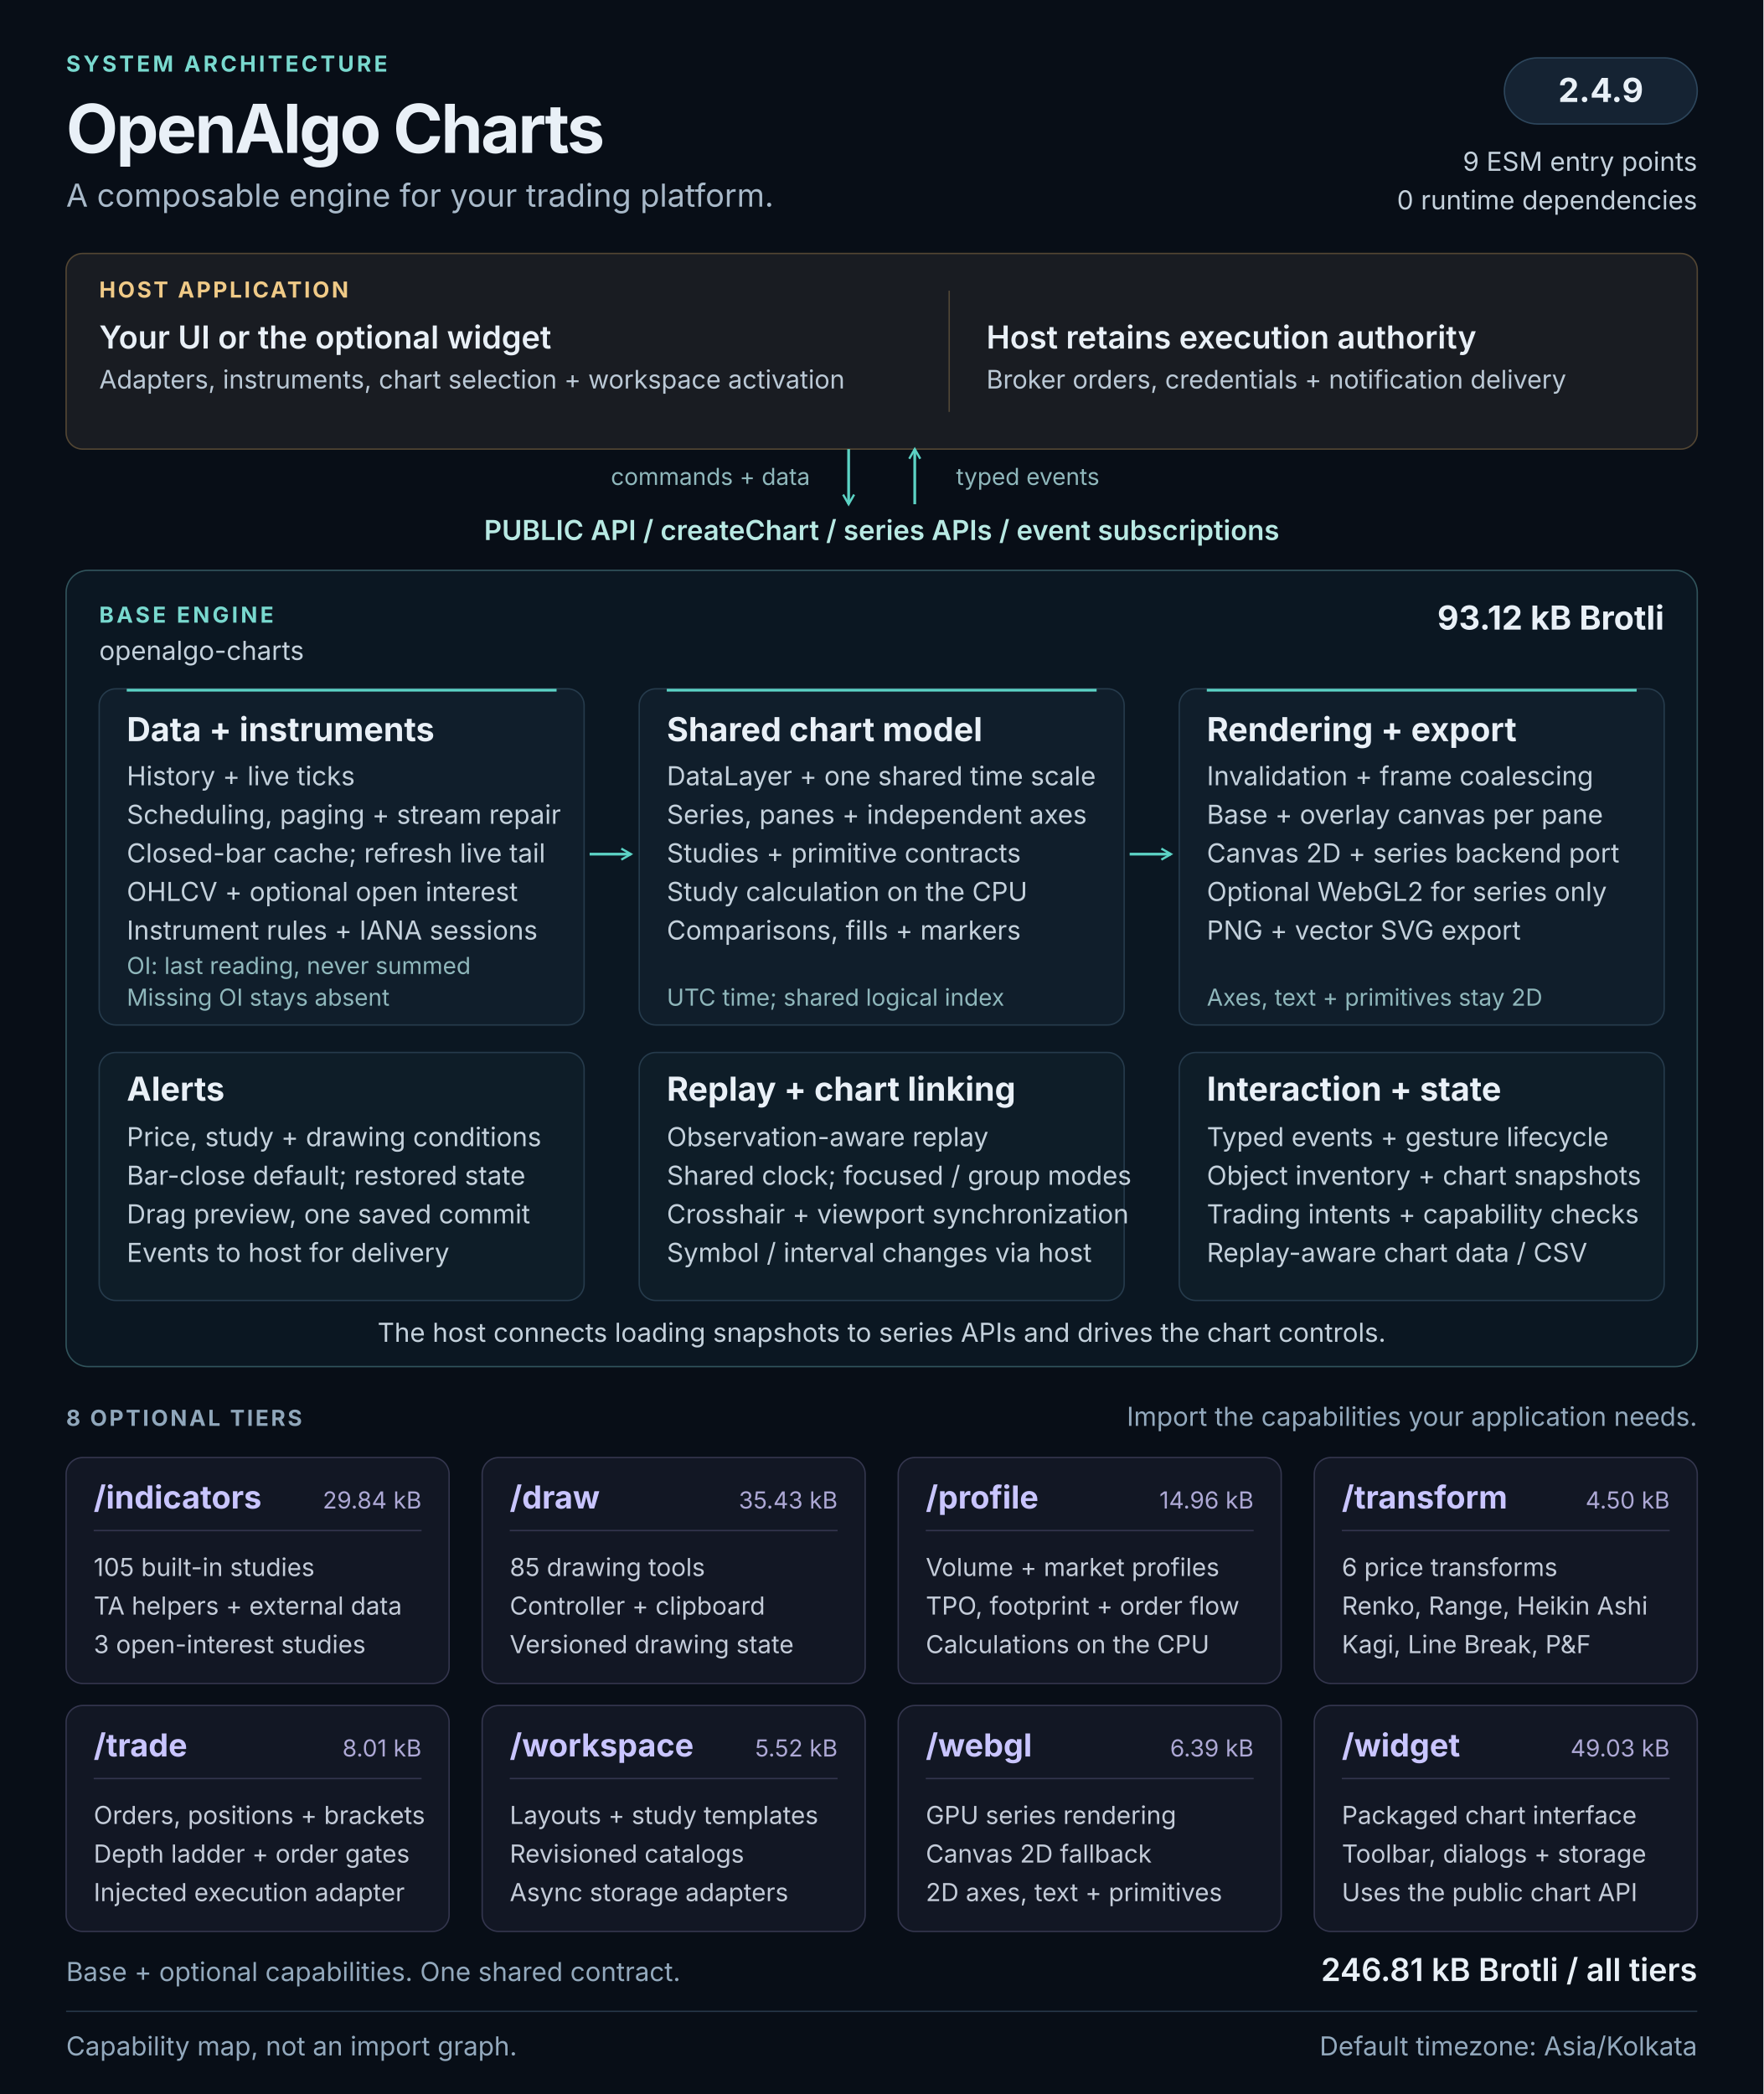
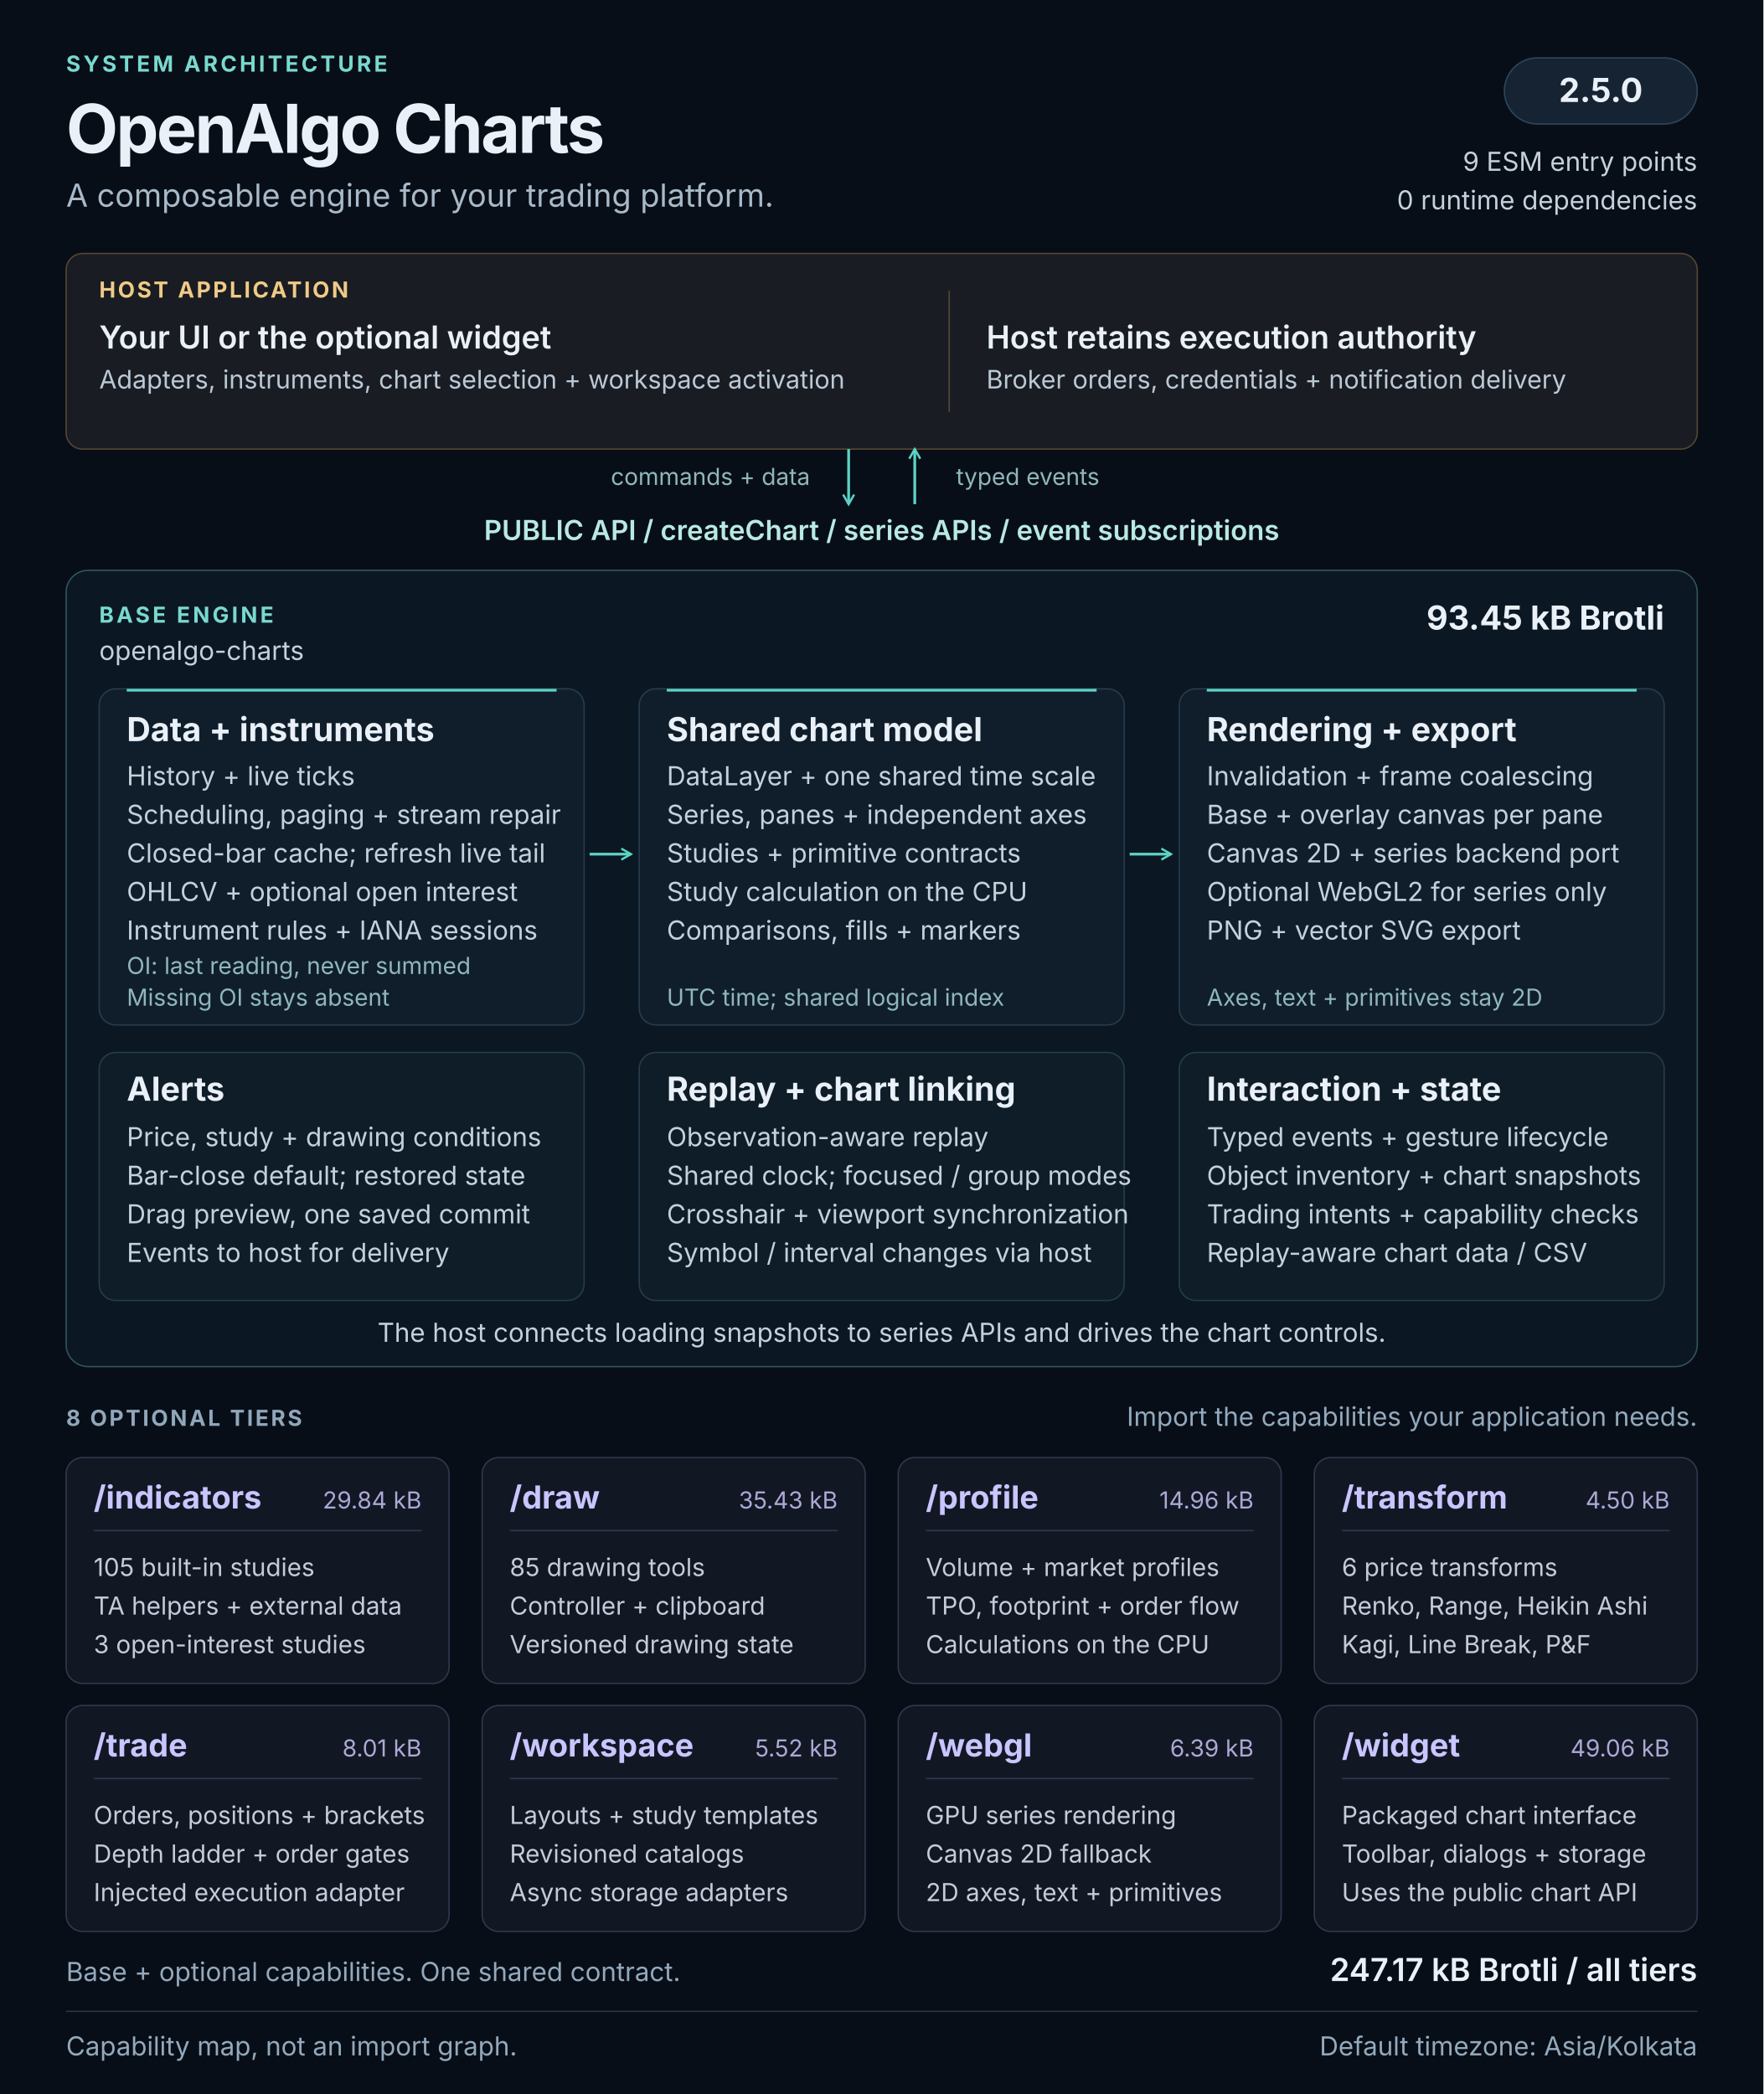
<svg xmlns="http://www.w3.org/2000/svg" width="1280" height="1520" viewBox="0 0 1280 1520" role="img" aria-labelledby="architecture-title architecture-description">
  <defs>
    <marker id="flow-arrow" viewBox="0 0 10 10" refX="8" refY="5" markerWidth="5" markerHeight="5" orient="auto-start-reverse">
      <path d="M1 1L8 5L1 9" fill="none" stroke="#5cd3c5" stroke-width="1.6" />
    </marker>
  </defs>
  <style>
  text { font-family: 'Segoe UI', Inter, Arial, sans-serif; fill: #e9f0f7; }
  .kicker { font-size: 16px; font-weight: 650; letter-spacing: 2px; fill: #79d9cf; }
  .heading { font-size: 49px; font-weight: 700; letter-spacing: -1.5px; }
  .subtitle { font-size: 23px; fill: #a8b9c9; }
  .label { font-size: 16px; font-weight: 650; letter-spacing: 1.6px; fill: #90a7bb; }
  .host-label { font-size: 16px; font-weight: 650; letter-spacing: 1.6px; fill: #f0ca87; }
  .host-title { font-size: 23px; font-weight: 600; }
  .host-body { font-size: 18.5px; fill: #bbc9d6; }
  .api { font-size: 20px; font-weight: 600; fill: #b8e9e3; }
  .panel-title { font-size: 24px; font-weight: 650; }
  .body { font-size: 19px; fill: #c4d1dc; }
  .note { font-size: 17px; fill: #8fb7bb; }
  .tier-title { font-size: 23px; font-weight: 650; fill: #c9c5ff; }
  .tier-size { font-size: 17px; fill: #ada8d5; }
  .tier-body { font-size: 18px; fill: #c4ccd9; }
  .footer { font-size: 19px; fill: #93a9bd; }
</style>
  <rect width="1280" height="1520" fill="#080e17" />
  <text x="48" y="52" class="kicker">SYSTEM ARCHITECTURE</text>
  <text x="48" y="111" class="heading">OpenAlgo Charts</text>
  <text x="48" y="150" class="subtitle">A composable engine for your trading platform.</text>
  <rect x="1092" y="42" width="140" height="48" rx="24" fill="#152333" stroke="#2d465c" />
-   <text x="1162" y="74" class="panel-title" text-anchor="middle">2.4.9</text>
+   <text x="1162" y="74" class="panel-title" text-anchor="middle">2.5.0</text>
  <text x="1232" y="124" class="body" text-anchor="end">9 ESM entry points</text>
  <text x="1232" y="152" class="body" text-anchor="end">0 runtime dependencies</text>
  <g id="host" data-panel="true">
    <rect x="48" y="184" width="1184" height="142" rx="12" fill="#191c22" stroke="#534633" />
    <text x="72" y="216" class="host-label">HOST APPLICATION</text>
    <text x="72" y="253" class="host-title">Your UI or the optional widget</text>
    <text x="72" y="282" class="host-body">Adapters, instruments, chart selection + workspace activation</text>
    <path d="M689 211v88" stroke="#514737" />
    <text x="716" y="253" class="host-title">Host retains execution authority</text>
    <text x="716" y="282" class="host-body">Broker orders, credentials + notification delivery</text>
  </g>
  <path d="M616 326v40" stroke="#5cd3c5" stroke-width="2" fill="none" marker-end="url(#flow-arrow)" />
  <path d="M664 366v-40" stroke="#5cd3c5" stroke-width="2" fill="none" marker-end="url(#flow-arrow)" />
  <text x="588" y="352" class="note" text-anchor="end">commands + data</text>
  <text x="694" y="352" class="note">typed events</text>
  <text x="640" y="392" class="api" text-anchor="middle">PUBLIC API  /  createChart  /  series APIs  /  event subscriptions</text>
  <g id="base-engine">
    <rect x="48" y="414" width="1184" height="578" rx="16" fill="#0b1722" stroke="#31545c" />
    <text x="72" y="452" class="kicker">BASE ENGINE</text>
    <text x="72" y="479" class="body">openalgo-charts</text>
-     <text x="1208" y="457" class="panel-title" text-anchor="end">93.12 kB Brotli</text>
+     <text x="1208" y="457" class="panel-title" text-anchor="end">93.45 kB Brotli</text>
    <g id="data-pipeline" data-panel="true">
      <rect x="72" y="500" width="352" height="244" rx="12" fill="#101e2b" stroke="#263b4c" />
      <path d="M92 501h312" stroke="#5cd3c5" stroke-width="2" />
      <text x="92" y="538" class="panel-title">Data + instruments</text>
      <text x="92" y="570" class="body">History + live ticks</text>
      <text x="92" y="598" class="body">Scheduling, paging + stream repair</text>
      <text x="92" y="626" class="body">Closed-bar cache; refresh live tail</text>
      <text x="92" y="654" class="body">OHLCV + optional open interest</text>
      <text x="92" y="682" class="body">Instrument rules + IANA sessions</text>
      <text x="92" y="707" class="note">OI: last reading, never summed</text>
      <text x="92" y="730" class="note">Missing OI stays absent</text>
    </g>
    <g id="chart-model" data-panel="true">
      <rect x="464" y="500" width="352" height="244" rx="12" fill="#101e2b" stroke="#263b4c" />
      <path d="M484 501h312" stroke="#5cd3c5" stroke-width="2" />
      <text x="484" y="538" class="panel-title">Shared chart model</text>
      <text x="484" y="570" class="body">DataLayer + one shared time scale</text>
      <text x="484" y="598" class="body">Series, panes + independent axes</text>
      <text x="484" y="626" class="body">Studies + primitive contracts</text>
      <text x="484" y="654" class="body">Study calculation on the CPU</text>
      <text x="484" y="682" class="body">Comparisons, fills + markers</text>
      <text x="484" y="730" class="note">UTC time; shared logical index</text>
    </g>
    <g id="rendering" data-panel="true">
      <rect x="856" y="500" width="352" height="244" rx="12" fill="#101e2b" stroke="#263b4c" />
      <path d="M876 501h312" stroke="#5cd3c5" stroke-width="2" />
      <text x="876" y="538" class="panel-title">Rendering + export</text>
      <text x="876" y="570" class="body">Invalidation + frame coalescing</text>
      <text x="876" y="598" class="body">Base + overlay canvas per pane</text>
      <text x="876" y="626" class="body">Canvas 2D + series backend port</text>
      <text x="876" y="654" class="body">Optional WebGL2 for series only</text>
      <text x="876" y="682" class="body">PNG + vector SVG export</text>
      <text x="876" y="730" class="note">Axes, text + primitives stay 2D</text>
    </g>
    <path d="M428 620h30" stroke="#5cd3c5" stroke-width="2" fill="none" marker-end="url(#flow-arrow)" />
    <path d="M820 620h30" stroke="#5cd3c5" stroke-width="2" fill="none" marker-end="url(#flow-arrow)" />
    <g id="alerts" data-panel="true">
      <rect x="72" y="764" width="352" height="180" rx="12" fill="#0e1d28" stroke="#263b4c" />
      <text x="92" y="799" class="panel-title">Alerts</text>
      <text x="92" y="832" class="body">Price, study + drawing conditions</text>
      <text x="92" y="860" class="body">Bar-close default; restored state</text>
      <text x="92" y="888" class="body">Drag preview, one saved commit</text>
      <text x="92" y="916" class="body">Events to host for delivery</text>
    </g>
    <g id="replay-linking" data-panel="true">
      <rect x="464" y="764" width="352" height="180" rx="12" fill="#0e1d28" stroke="#263b4c" />
      <text x="484" y="799" class="panel-title">Replay + chart linking</text>
      <text x="484" y="832" class="body">Observation-aware replay</text>
      <text x="484" y="860" class="body">Shared clock; focused / group modes</text>
      <text x="484" y="888" class="body">Crosshair + viewport synchronization</text>
      <text x="484" y="916" class="body">Symbol / interval changes via host</text>
    </g>
    <g id="interaction-state" data-panel="true">
      <rect x="856" y="764" width="352" height="180" rx="12" fill="#0e1d28" stroke="#263b4c" />
      <text x="876" y="799" class="panel-title">Interaction + state</text>
      <text x="876" y="832" class="body">Typed events + gesture lifecycle</text>
      <text x="876" y="860" class="body">Object inventory + chart snapshots</text>
      <text x="876" y="888" class="body">Trading intents + capability checks</text>
      <text x="876" y="916" class="body">Replay-aware chart data / CSV</text>
    </g>
    <text x="640" y="974" class="body" text-anchor="middle">The host connects loading snapshots to series APIs and drives the chart controls.</text>
  </g>
  <text x="48" y="1035" class="label">8 OPTIONAL TIERS</text>
  <text x="1232" y="1035" class="footer" text-anchor="end">Import the capabilities your application needs.</text>
  <g id="tier-indicators" data-panel="true">
    <rect x="48" y="1058" width="278" height="164" rx="12" fill="#121724" stroke="#34364e" />
    <text x="68" y="1095" class="tier-title">/indicators</text>
    <text x="306" y="1095" class="tier-size" text-anchor="end">29.84 kB</text>
    <path d="M68 1111h238" stroke="#34364e" />
    <text x="68" y="1144" class="tier-body">105 built-in studies</text>
    <text x="68" y="1172" class="tier-body">TA helpers + external data</text>
    <text x="68" y="1200" class="tier-body">3 open-interest studies</text>
  </g>
  <g id="tier-draw" data-panel="true">
    <rect x="350" y="1058" width="278" height="164" rx="12" fill="#121724" stroke="#34364e" />
    <text x="370" y="1095" class="tier-title">/draw</text>
    <text x="608" y="1095" class="tier-size" text-anchor="end">35.43 kB</text>
    <path d="M370 1111h238" stroke="#34364e" />
    <text x="370" y="1144" class="tier-body">85 drawing tools</text>
    <text x="370" y="1172" class="tier-body">Controller + clipboard</text>
    <text x="370" y="1200" class="tier-body">Versioned drawing state</text>
  </g>
  <g id="tier-profile" data-panel="true">
    <rect x="652" y="1058" width="278" height="164" rx="12" fill="#121724" stroke="#34364e" />
    <text x="672" y="1095" class="tier-title">/profile</text>
    <text x="910" y="1095" class="tier-size" text-anchor="end">14.96 kB</text>
    <path d="M672 1111h238" stroke="#34364e" />
    <text x="672" y="1144" class="tier-body">Volume + market profiles</text>
    <text x="672" y="1172" class="tier-body">TPO, footprint + order flow</text>
    <text x="672" y="1200" class="tier-body">Calculations on the CPU</text>
  </g>
  <g id="tier-transform" data-panel="true">
    <rect x="954" y="1058" width="278" height="164" rx="12" fill="#121724" stroke="#34364e" />
    <text x="974" y="1095" class="tier-title">/transform</text>
    <text x="1212" y="1095" class="tier-size" text-anchor="end">4.50 kB</text>
    <path d="M974 1111h238" stroke="#34364e" />
    <text x="974" y="1144" class="tier-body">6 price transforms</text>
    <text x="974" y="1172" class="tier-body">Renko, Range, Heikin Ashi</text>
    <text x="974" y="1200" class="tier-body">Kagi, Line Break, P&amp;F</text>
  </g>
  <g id="tier-trade" data-panel="true">
    <rect x="48" y="1238" width="278" height="164" rx="12" fill="#121724" stroke="#34364e" />
    <text x="68" y="1275" class="tier-title">/trade</text>
    <text x="306" y="1275" class="tier-size" text-anchor="end">8.01 kB</text>
    <path d="M68 1291h238" stroke="#34364e" />
    <text x="68" y="1324" class="tier-body">Orders, positions + brackets</text>
    <text x="68" y="1352" class="tier-body">Depth ladder + order gates</text>
    <text x="68" y="1380" class="tier-body">Injected execution adapter</text>
  </g>
  <g id="tier-workspace" data-panel="true">
    <rect x="350" y="1238" width="278" height="164" rx="12" fill="#121724" stroke="#34364e" />
    <text x="370" y="1275" class="tier-title">/workspace</text>
    <text x="608" y="1275" class="tier-size" text-anchor="end">5.52 kB</text>
    <path d="M370 1291h238" stroke="#34364e" />
    <text x="370" y="1324" class="tier-body">Layouts + study templates</text>
    <text x="370" y="1352" class="tier-body">Revisioned catalogs</text>
    <text x="370" y="1380" class="tier-body">Async storage adapters</text>
  </g>
  <g id="tier-webgl" data-panel="true">
    <rect x="652" y="1238" width="278" height="164" rx="12" fill="#121724" stroke="#34364e" />
    <text x="672" y="1275" class="tier-title">/webgl</text>
    <text x="910" y="1275" class="tier-size" text-anchor="end">6.39 kB</text>
    <path d="M672 1291h238" stroke="#34364e" />
    <text x="672" y="1324" class="tier-body">GPU series rendering</text>
    <text x="672" y="1352" class="tier-body">Canvas 2D fallback</text>
    <text x="672" y="1380" class="tier-body">2D axes, text + primitives</text>
  </g>
  <g id="tier-widget" data-panel="true">
    <rect x="954" y="1238" width="278" height="164" rx="12" fill="#121724" stroke="#34364e" />
    <text x="974" y="1275" class="tier-title">/widget</text>
-     <text x="1212" y="1275" class="tier-size" text-anchor="end">49.03 kB</text>
+     <text x="1212" y="1275" class="tier-size" text-anchor="end">49.06 kB</text>
    <path d="M974 1291h238" stroke="#34364e" />
    <text x="974" y="1324" class="tier-body">Packaged chart interface</text>
    <text x="974" y="1352" class="tier-body">Toolbar, dialogs + storage</text>
    <text x="974" y="1380" class="tier-body">Uses the public chart API</text>
  </g>
  <text x="48" y="1438" class="footer">Base + optional capabilities. One shared contract.</text>
-   <text x="1232" y="1438" class="host-title" text-anchor="end">246.81 kB Brotli / all tiers</text>
+   <text x="1232" y="1438" class="host-title" text-anchor="end">247.17 kB Brotli / all tiers</text>
  <path d="M48 1460h1184" stroke="#273849" />
  <text x="48" y="1492" class="footer">Capability map, not an import graph.</text>
  <text x="1232" y="1492" class="footer" text-anchor="end">Default timezone: Asia/Kolkata</text>
</svg>
